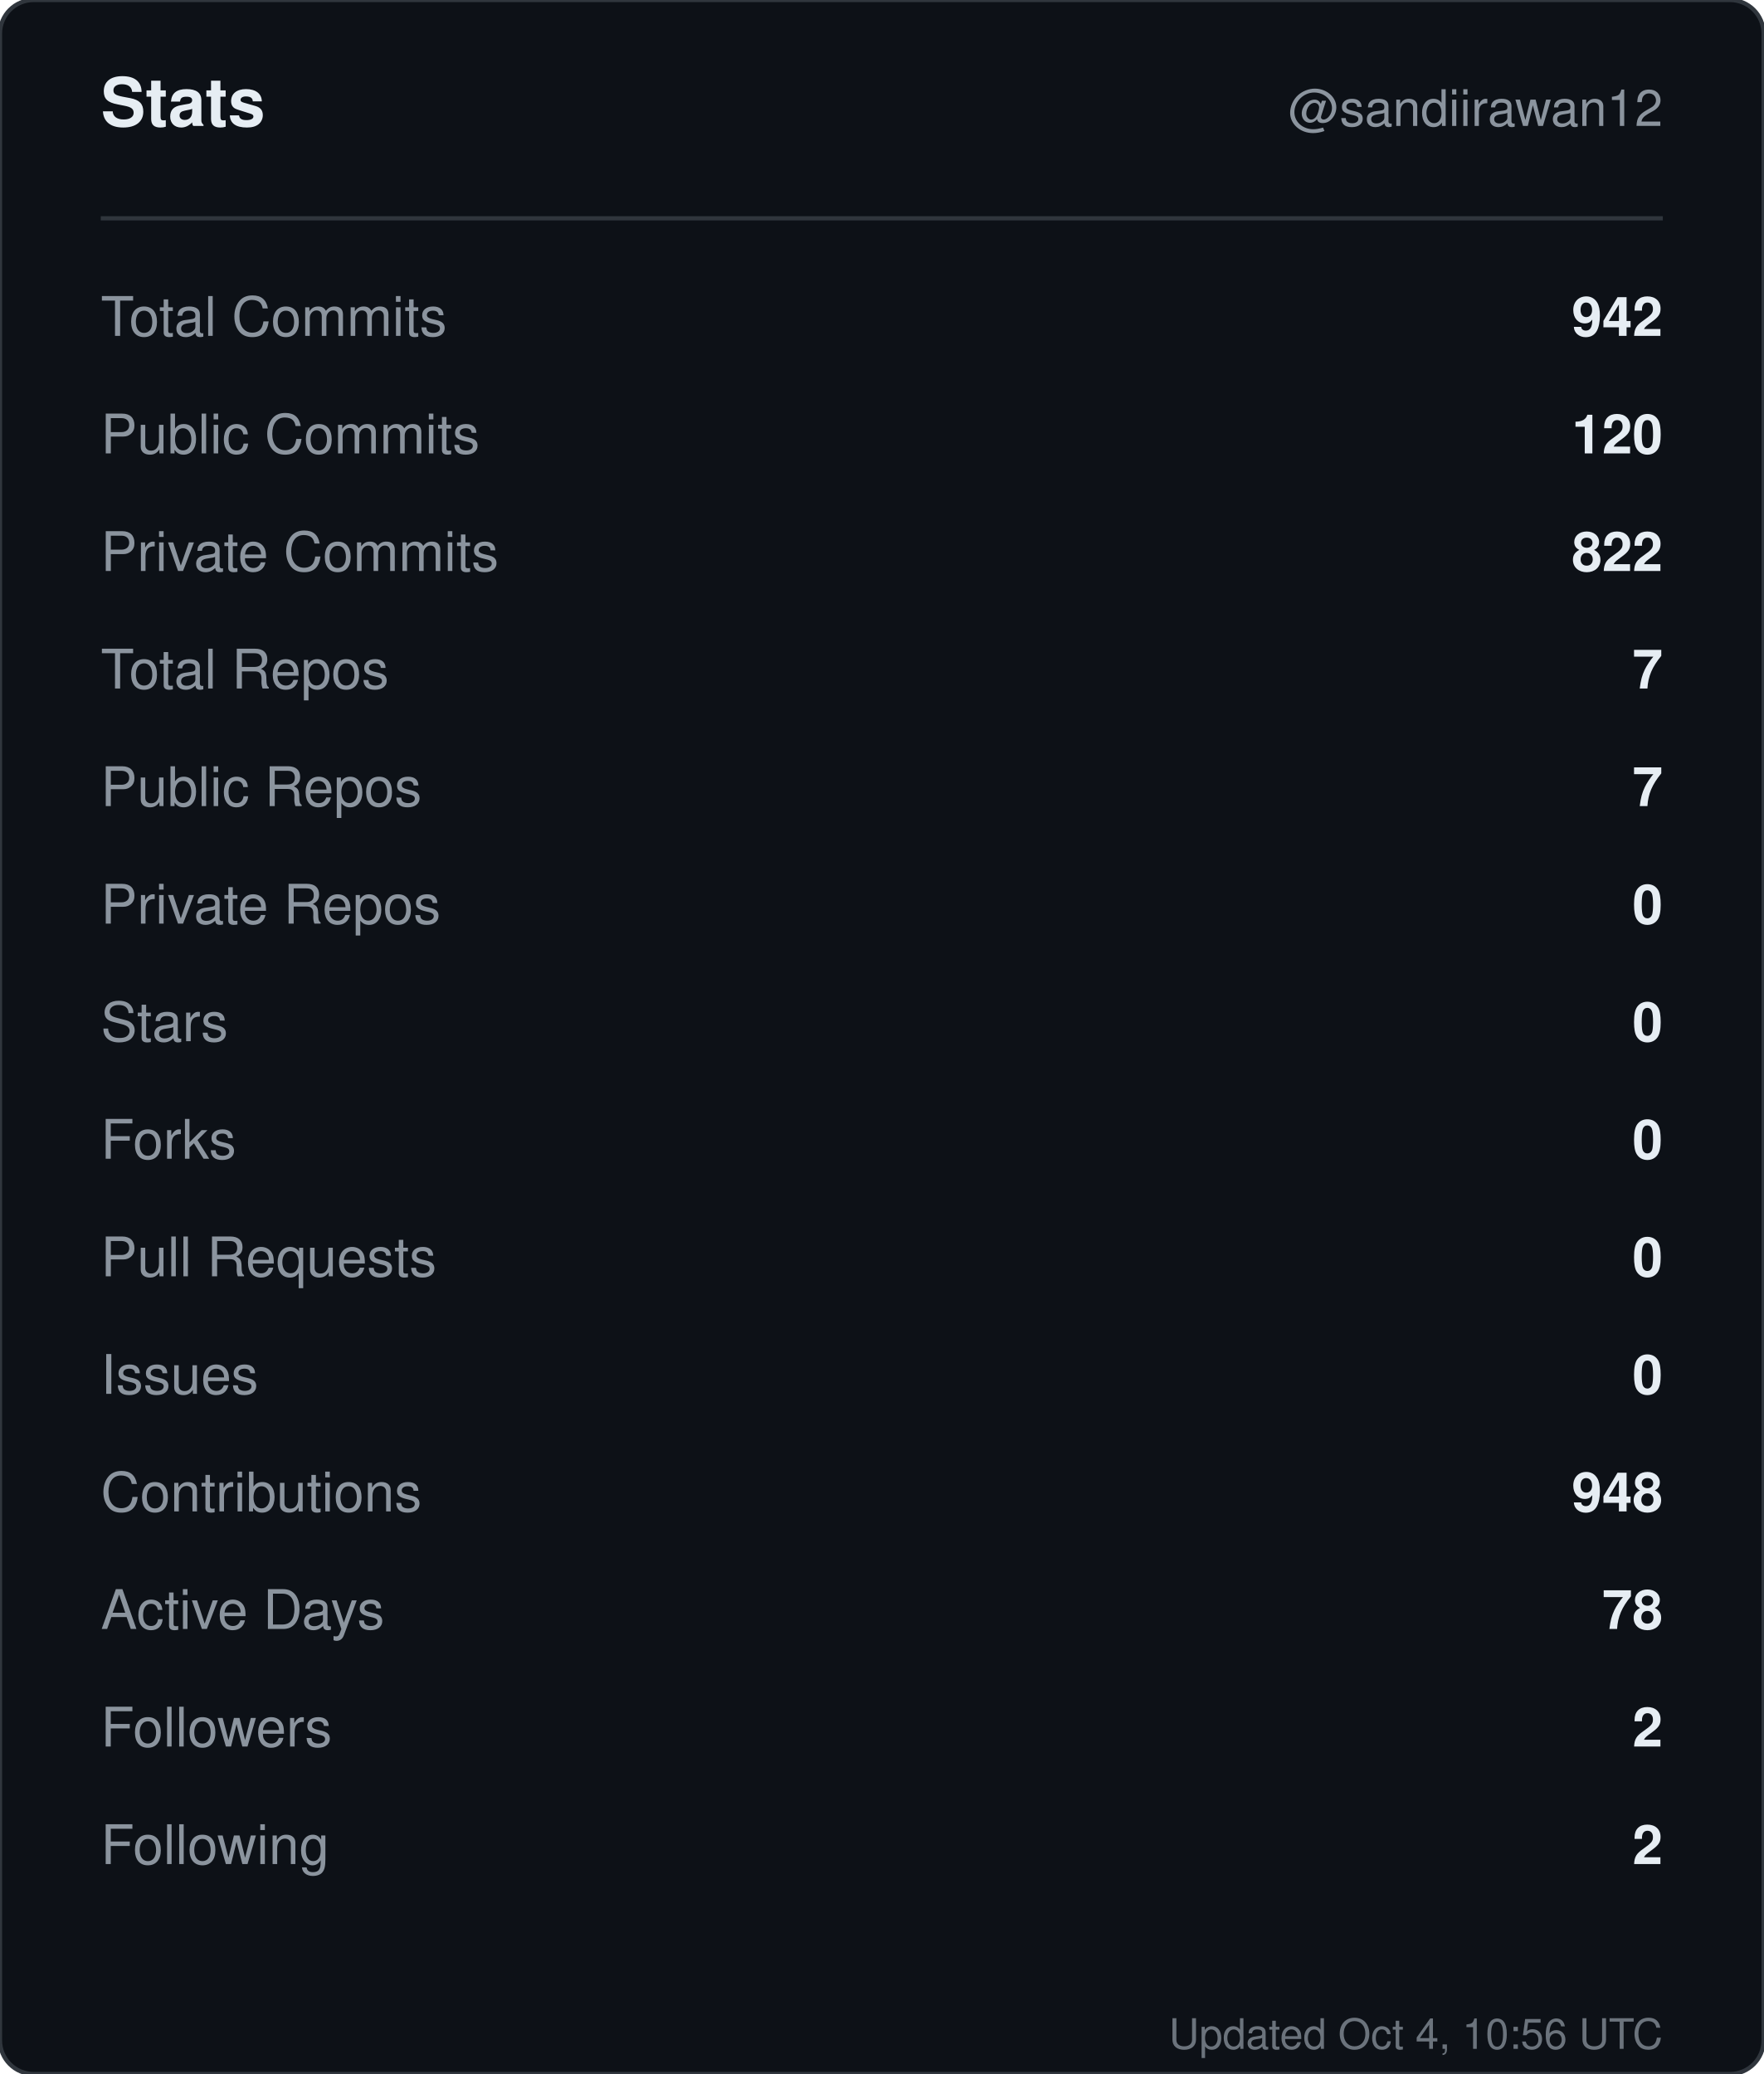
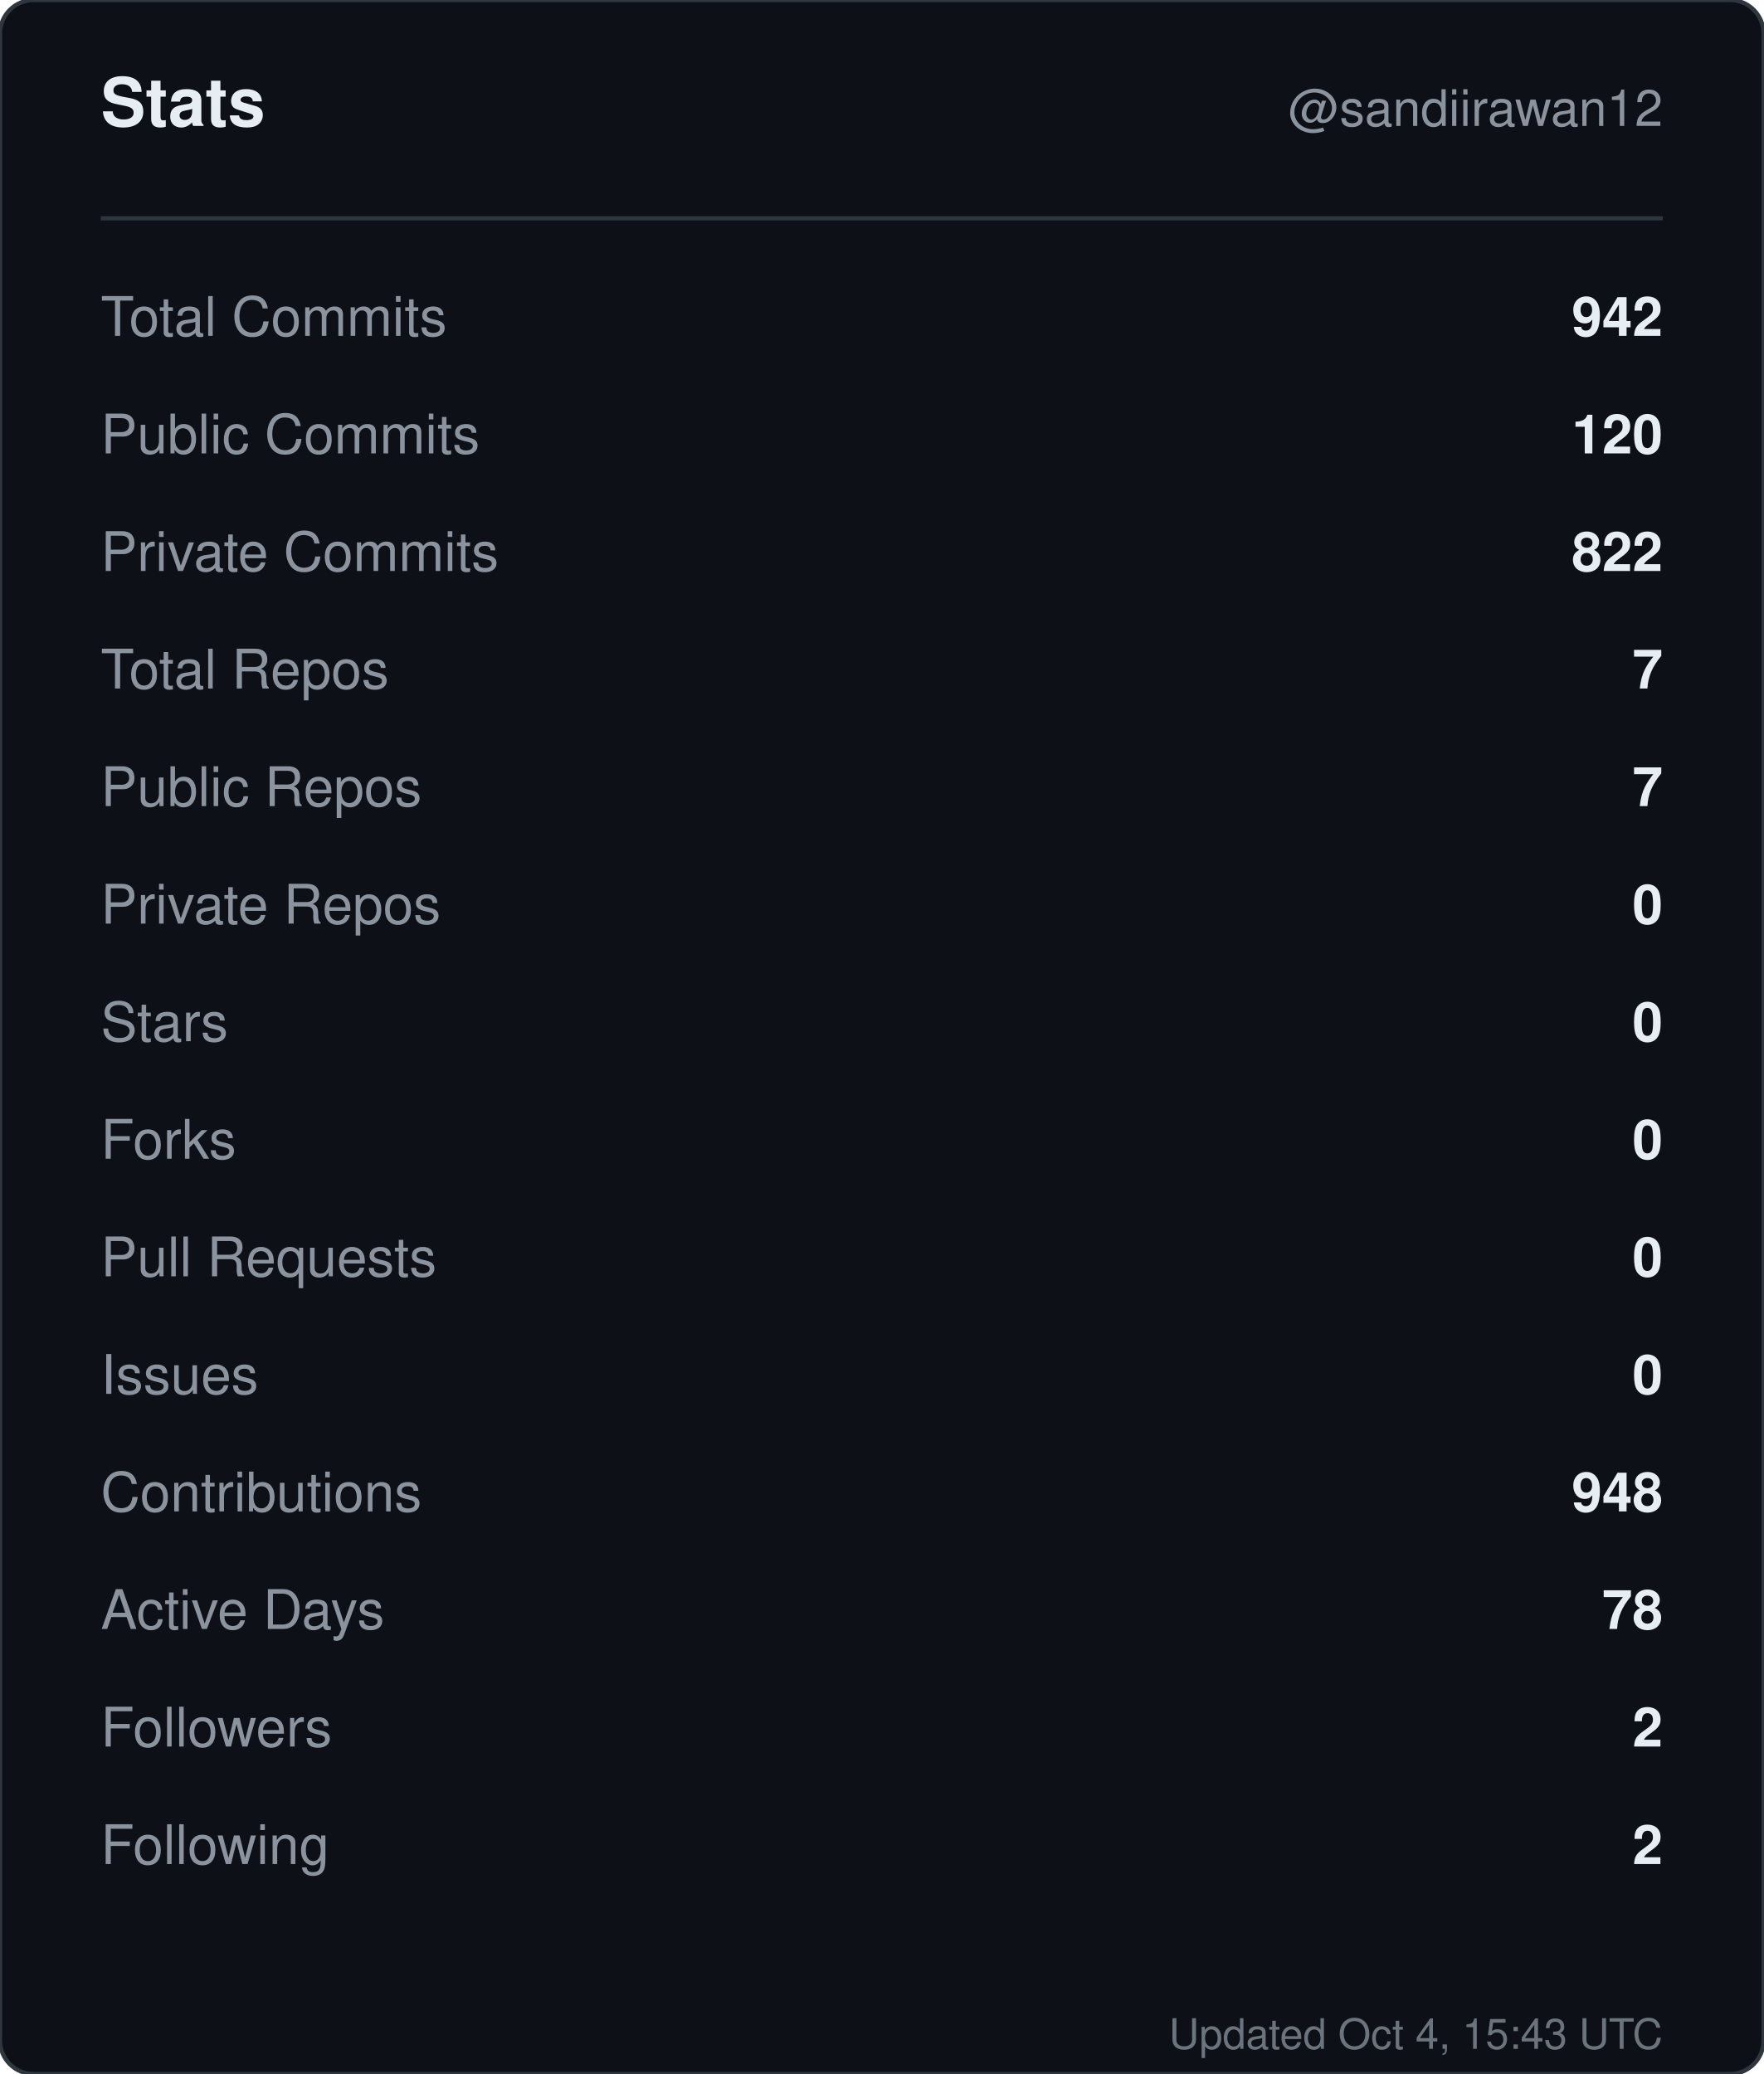
<svg xmlns="http://www.w3.org/2000/svg" width="420" height="494" viewBox="0 0 420 494" role="img" aria-label="Stats for sandiirawan12">
  <rect width="420" height="494" rx="8" fill="#0d1117" stroke="#30363d" />
  <g font-family="-apple-system, BlinkMacSystemFont, Segoe UI, Helvetica, Arial, sans-serif">
    <text x="24" y="30" fill="#e6edf3" font-size="16" font-weight="700">Stats</text>
    <text x="396" y="30" fill="#8b949e" font-size="12" text-anchor="end">@sandiirawan12</text>
    <line x1="24" y1="52" x2="396" y2="52" stroke="#30363d" />
    <text x="24" y="80" fill="#8b949e" font-size="13">Total Commits</text>
    <text x="396" y="80" fill="#e6edf3" font-size="13" font-weight="600" text-anchor="end">942</text>
    <text x="24" y="108" fill="#8b949e" font-size="13">Public Commits</text>
    <text x="396" y="108" fill="#e6edf3" font-size="13" font-weight="600" text-anchor="end">120</text>
    <text x="24" y="136" fill="#8b949e" font-size="13">Private Commits</text>
    <text x="396" y="136" fill="#e6edf3" font-size="13" font-weight="600" text-anchor="end">822</text>
    <text x="24" y="164" fill="#8b949e" font-size="13">Total Repos</text>
    <text x="396" y="164" fill="#e6edf3" font-size="13" font-weight="600" text-anchor="end">7</text>
    <text x="24" y="192" fill="#8b949e" font-size="13">Public Repos</text>
    <text x="396" y="192" fill="#e6edf3" font-size="13" font-weight="600" text-anchor="end">7</text>
    <text x="24" y="220" fill="#8b949e" font-size="13">Private Repos</text>
    <text x="396" y="220" fill="#e6edf3" font-size="13" font-weight="600" text-anchor="end">0</text>
    <text x="24" y="248" fill="#8b949e" font-size="13">Stars</text>
    <text x="396" y="248" fill="#e6edf3" font-size="13" font-weight="600" text-anchor="end">0</text>
    <text x="24" y="276" fill="#8b949e" font-size="13">Forks</text>
    <text x="396" y="276" fill="#e6edf3" font-size="13" font-weight="600" text-anchor="end">0</text>
    <text x="24" y="304" fill="#8b949e" font-size="13">Pull Requests</text>
    <text x="396" y="304" fill="#e6edf3" font-size="13" font-weight="600" text-anchor="end">0</text>
    <text x="24" y="332" fill="#8b949e" font-size="13">Issues</text>
    <text x="396" y="332" fill="#e6edf3" font-size="13" font-weight="600" text-anchor="end">0</text>
    <text x="24" y="360" fill="#8b949e" font-size="13">Contributions</text>
    <text x="396" y="360" fill="#e6edf3" font-size="13" font-weight="600" text-anchor="end">948</text>
    <text x="24" y="388" fill="#8b949e" font-size="13">Active Days</text>
    <text x="396" y="388" fill="#e6edf3" font-size="13" font-weight="600" text-anchor="end">78</text>
    <text x="24" y="416" fill="#8b949e" font-size="13">Followers</text>
    <text x="396" y="416" fill="#e6edf3" font-size="13" font-weight="600" text-anchor="end">2</text>
    <text x="24" y="444" fill="#8b949e" font-size="13">Following</text>
    <text x="396" y="444" fill="#e6edf3" font-size="13" font-weight="600" text-anchor="end">2</text>
-     <text x="396" y="488" fill="#8b949e" font-size="10" text-anchor="end" opacity="0.75">Updated Oct 4, 10:56 UTC</text>
+     <text x="396" y="488" fill="#8b949e" font-size="10" text-anchor="end" opacity="0.75">Updated Oct 4, 15:43 UTC</text>
  </g>
</svg>
